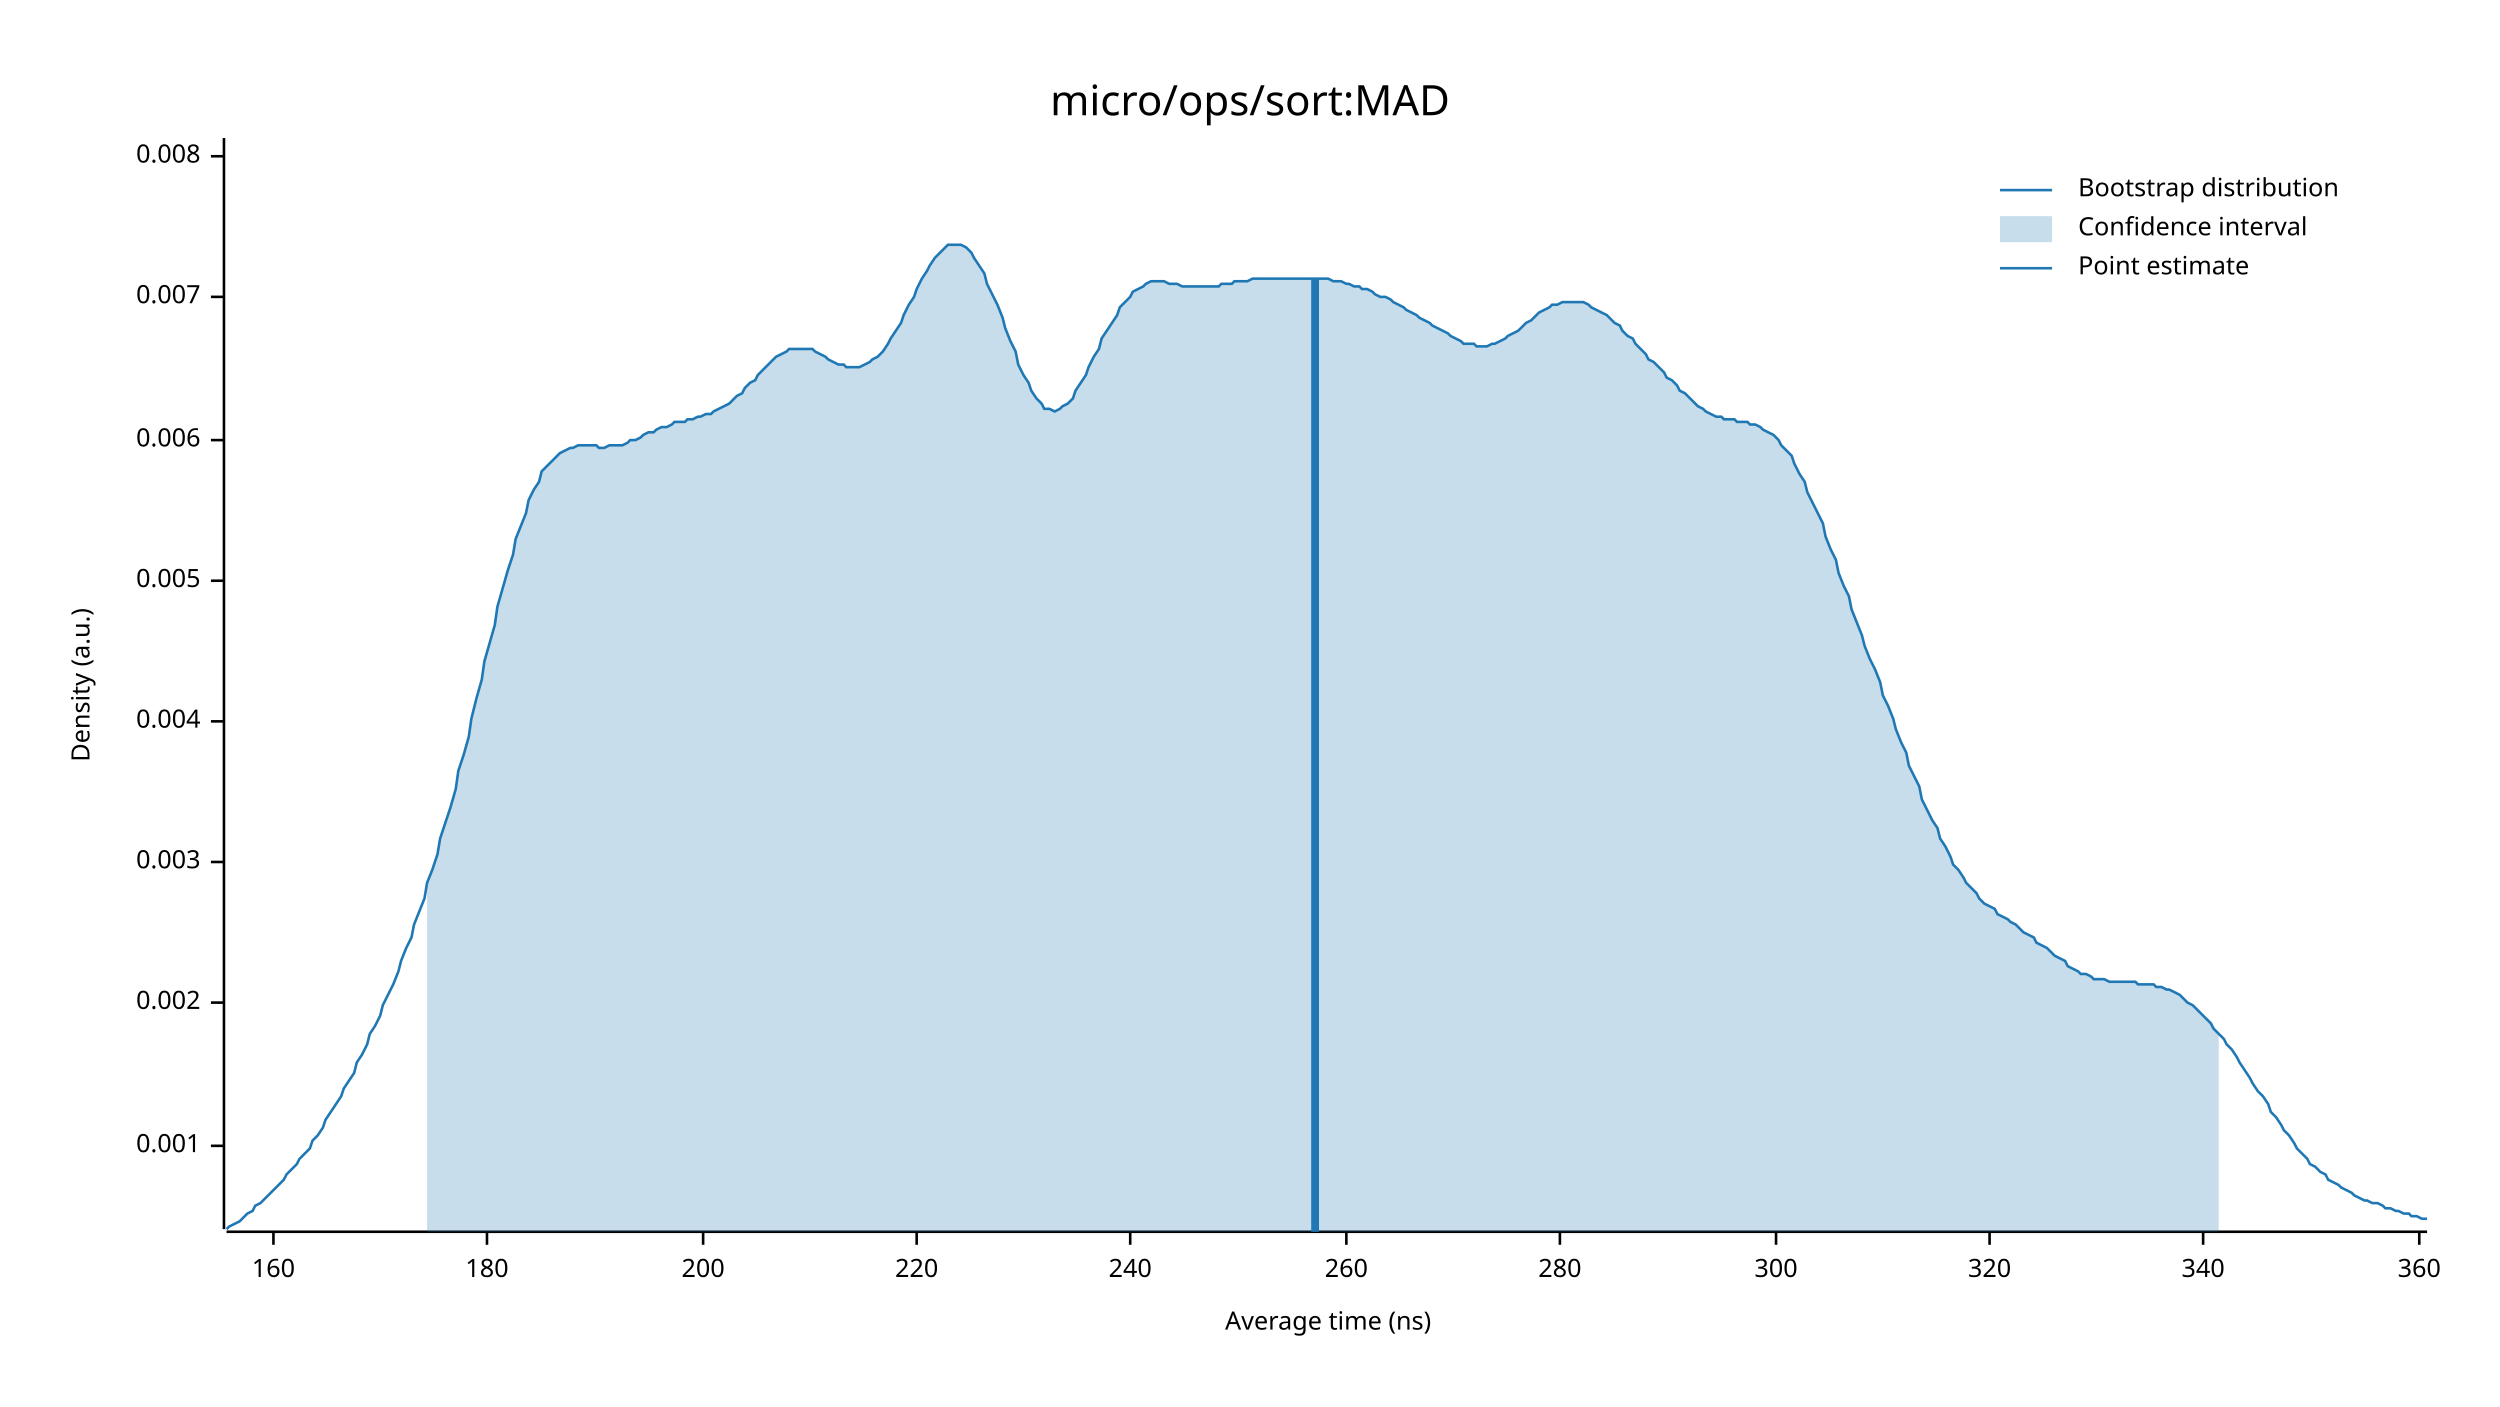
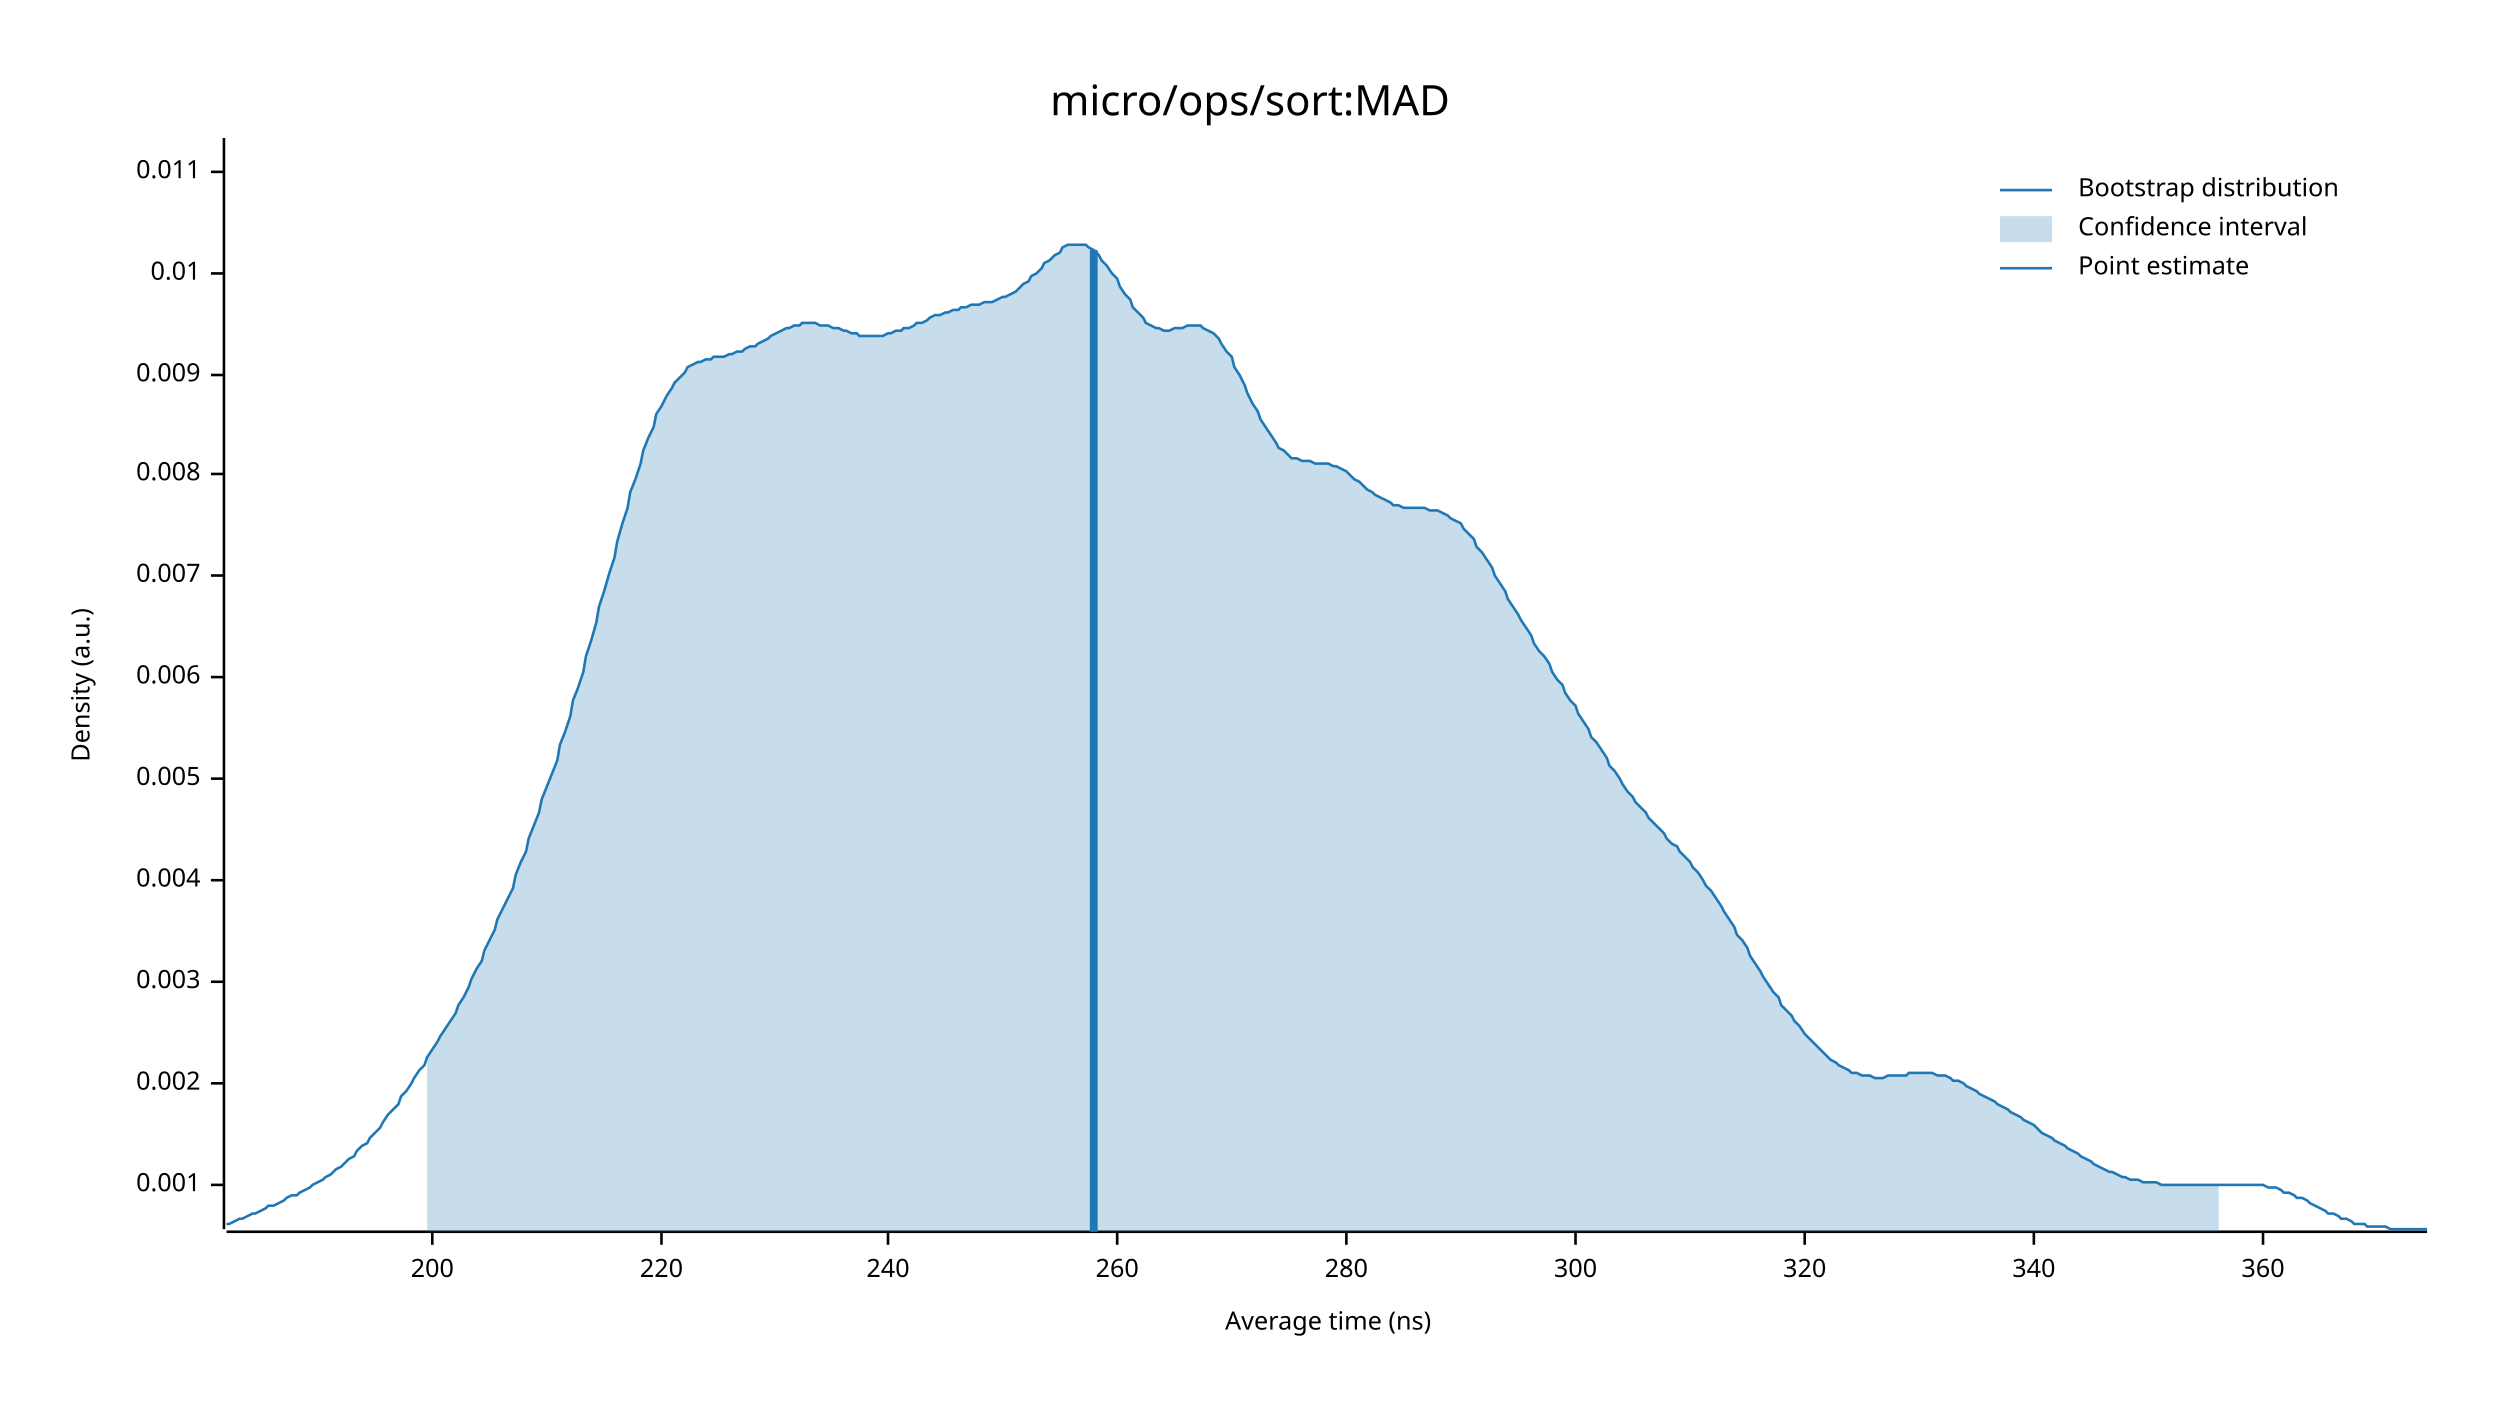
<svg xmlns="http://www.w3.org/2000/svg" width="960" height="540" viewBox="0 0 960 540">
  <text x="480" y="32" dy="0.76em" text-anchor="middle" font-family="sans-serif" font-size="16.129" opacity="1" fill="#000000">
micro/ops/sort:MAD
</text>
  <text x="27" y="263" dy="0.76em" text-anchor="middle" font-family="sans-serif" font-size="9.677" opacity="1" fill="#000000" transform="rotate(270, 27, 263)">
Density (a.u.)
</text>
  <text x="510" y="513" dy="-0.5ex" text-anchor="middle" font-family="sans-serif" font-size="9.677" opacity="1" fill="#000000">
Average time (ns)
</text>
  <polyline fill="none" opacity="1" stroke="#000000" stroke-width="1" points="86,53 86,472 " />
-   <text x="77" y="440" dy="0.5ex" text-anchor="end" font-family="sans-serif" font-size="9.677" opacity="1" fill="#000000">
+   <text x="77" y="455" dy="0.5ex" text-anchor="end" font-family="sans-serif" font-size="9.677" opacity="1" fill="#000000">
0.001
</text>
-   <polyline fill="none" opacity="1" stroke="#000000" stroke-width="1" points="81,440 86,440 " />
-   <text x="77" y="385" dy="0.5ex" text-anchor="end" font-family="sans-serif" font-size="9.677" opacity="1" fill="#000000">
+   <polyline fill="none" opacity="1" stroke="#000000" stroke-width="1" points="81,455 86,455 " />
+   <text x="77" y="416" dy="0.5ex" text-anchor="end" font-family="sans-serif" font-size="9.677" opacity="1" fill="#000000">
0.002
</text>
-   <polyline fill="none" opacity="1" stroke="#000000" stroke-width="1" points="81,385 86,385 " />
-   <text x="77" y="331" dy="0.5ex" text-anchor="end" font-family="sans-serif" font-size="9.677" opacity="1" fill="#000000">
+   <polyline fill="none" opacity="1" stroke="#000000" stroke-width="1" points="81,416 86,416 " />
+   <text x="77" y="377" dy="0.5ex" text-anchor="end" font-family="sans-serif" font-size="9.677" opacity="1" fill="#000000">
0.003
</text>
-   <polyline fill="none" opacity="1" stroke="#000000" stroke-width="1" points="81,331 86,331 " />
-   <text x="77" y="277" dy="0.5ex" text-anchor="end" font-family="sans-serif" font-size="9.677" opacity="1" fill="#000000">
+   <polyline fill="none" opacity="1" stroke="#000000" stroke-width="1" points="81,377 86,377 " />
+   <text x="77" y="338" dy="0.5ex" text-anchor="end" font-family="sans-serif" font-size="9.677" opacity="1" fill="#000000">
0.004
</text>
-   <polyline fill="none" opacity="1" stroke="#000000" stroke-width="1" points="81,277 86,277 " />
-   <text x="77" y="223" dy="0.5ex" text-anchor="end" font-family="sans-serif" font-size="9.677" opacity="1" fill="#000000">
+   <polyline fill="none" opacity="1" stroke="#000000" stroke-width="1" points="81,338 86,338 " />
+   <text x="77" y="299" dy="0.5ex" text-anchor="end" font-family="sans-serif" font-size="9.677" opacity="1" fill="#000000">
0.005
</text>
-   <polyline fill="none" opacity="1" stroke="#000000" stroke-width="1" points="81,223 86,223 " />
-   <text x="77" y="169" dy="0.5ex" text-anchor="end" font-family="sans-serif" font-size="9.677" opacity="1" fill="#000000">
+   <polyline fill="none" opacity="1" stroke="#000000" stroke-width="1" points="81,299 86,299 " />
+   <text x="77" y="260" dy="0.5ex" text-anchor="end" font-family="sans-serif" font-size="9.677" opacity="1" fill="#000000">
0.006
</text>
-   <polyline fill="none" opacity="1" stroke="#000000" stroke-width="1" points="81,169 86,169 " />
-   <text x="77" y="114" dy="0.5ex" text-anchor="end" font-family="sans-serif" font-size="9.677" opacity="1" fill="#000000">
+   <polyline fill="none" opacity="1" stroke="#000000" stroke-width="1" points="81,260 86,260 " />
+   <text x="77" y="221" dy="0.5ex" text-anchor="end" font-family="sans-serif" font-size="9.677" opacity="1" fill="#000000">
0.007
</text>
-   <polyline fill="none" opacity="1" stroke="#000000" stroke-width="1" points="81,114 86,114 " />
-   <text x="77" y="60" dy="0.5ex" text-anchor="end" font-family="sans-serif" font-size="9.677" opacity="1" fill="#000000">
+   <polyline fill="none" opacity="1" stroke="#000000" stroke-width="1" points="81,221 86,221 " />
+   <text x="77" y="182" dy="0.5ex" text-anchor="end" font-family="sans-serif" font-size="9.677" opacity="1" fill="#000000">
0.008
</text>
-   <polyline fill="none" opacity="1" stroke="#000000" stroke-width="1" points="81,60 86,60 " />
+   <polyline fill="none" opacity="1" stroke="#000000" stroke-width="1" points="81,182 86,182 " />
+   <text x="77" y="144" dy="0.5ex" text-anchor="end" font-family="sans-serif" font-size="9.677" opacity="1" fill="#000000">
+ 0.009
+ </text>
+   <polyline fill="none" opacity="1" stroke="#000000" stroke-width="1" points="81,144 86,144 " />
+   <text x="77" y="105" dy="0.5ex" text-anchor="end" font-family="sans-serif" font-size="9.677" opacity="1" fill="#000000">
+ 0.01
+ </text>
+   <polyline fill="none" opacity="1" stroke="#000000" stroke-width="1" points="81,105 86,105 " />
+   <text x="77" y="66" dy="0.5ex" text-anchor="end" font-family="sans-serif" font-size="9.677" opacity="1" fill="#000000">
+ 0.011
+ </text>
+   <polyline fill="none" opacity="1" stroke="#000000" stroke-width="1" points="81,66 86,66 " />
  <polyline fill="none" opacity="1" stroke="#000000" stroke-width="1" points="87,473 932,473 " />
-   <text x="105" y="483" dy="0.76em" text-anchor="middle" font-family="sans-serif" font-size="9.677" opacity="1" fill="#000000">
- 160
- </text>
-   <polyline fill="none" opacity="1" stroke="#000000" stroke-width="1" points="105,473 105,478 " />
-   <text x="187" y="483" dy="0.76em" text-anchor="middle" font-family="sans-serif" font-size="9.677" opacity="1" fill="#000000">
- 180
- </text>
-   <polyline fill="none" opacity="1" stroke="#000000" stroke-width="1" points="187,473 187,478 " />
-   <text x="270" y="483" dy="0.76em" text-anchor="middle" font-family="sans-serif" font-size="9.677" opacity="1" fill="#000000">
+   <text x="166" y="483" dy="0.76em" text-anchor="middle" font-family="sans-serif" font-size="9.677" opacity="1" fill="#000000">
200
</text>
-   <polyline fill="none" opacity="1" stroke="#000000" stroke-width="1" points="270,473 270,478 " />
-   <text x="352" y="483" dy="0.76em" text-anchor="middle" font-family="sans-serif" font-size="9.677" opacity="1" fill="#000000">
+   <polyline fill="none" opacity="1" stroke="#000000" stroke-width="1" points="166,473 166,478 " />
+   <text x="254" y="483" dy="0.76em" text-anchor="middle" font-family="sans-serif" font-size="9.677" opacity="1" fill="#000000">
220
</text>
-   <polyline fill="none" opacity="1" stroke="#000000" stroke-width="1" points="352,473 352,478 " />
-   <text x="434" y="483" dy="0.76em" text-anchor="middle" font-family="sans-serif" font-size="9.677" opacity="1" fill="#000000">
+   <polyline fill="none" opacity="1" stroke="#000000" stroke-width="1" points="254,473 254,478 " />
+   <text x="341" y="483" dy="0.76em" text-anchor="middle" font-family="sans-serif" font-size="9.677" opacity="1" fill="#000000">
240
</text>
-   <polyline fill="none" opacity="1" stroke="#000000" stroke-width="1" points="434,473 434,478 " />
-   <text x="517" y="483" dy="0.76em" text-anchor="middle" font-family="sans-serif" font-size="9.677" opacity="1" fill="#000000">
+   <polyline fill="none" opacity="1" stroke="#000000" stroke-width="1" points="341,473 341,478 " />
+   <text x="429" y="483" dy="0.76em" text-anchor="middle" font-family="sans-serif" font-size="9.677" opacity="1" fill="#000000">
260
</text>
-   <polyline fill="none" opacity="1" stroke="#000000" stroke-width="1" points="517,473 517,478 " />
-   <text x="599" y="483" dy="0.76em" text-anchor="middle" font-family="sans-serif" font-size="9.677" opacity="1" fill="#000000">
+   <polyline fill="none" opacity="1" stroke="#000000" stroke-width="1" points="429,473 429,478 " />
+   <text x="517" y="483" dy="0.76em" text-anchor="middle" font-family="sans-serif" font-size="9.677" opacity="1" fill="#000000">
280
</text>
-   <polyline fill="none" opacity="1" stroke="#000000" stroke-width="1" points="599,473 599,478 " />
-   <text x="682" y="483" dy="0.76em" text-anchor="middle" font-family="sans-serif" font-size="9.677" opacity="1" fill="#000000">
+   <polyline fill="none" opacity="1" stroke="#000000" stroke-width="1" points="517,473 517,478 " />
+   <text x="605" y="483" dy="0.76em" text-anchor="middle" font-family="sans-serif" font-size="9.677" opacity="1" fill="#000000">
300
</text>
-   <polyline fill="none" opacity="1" stroke="#000000" stroke-width="1" points="682,473 682,478 " />
-   <text x="764" y="483" dy="0.76em" text-anchor="middle" font-family="sans-serif" font-size="9.677" opacity="1" fill="#000000">
+   <polyline fill="none" opacity="1" stroke="#000000" stroke-width="1" points="605,473 605,478 " />
+   <text x="693" y="483" dy="0.76em" text-anchor="middle" font-family="sans-serif" font-size="9.677" opacity="1" fill="#000000">
320
</text>
-   <polyline fill="none" opacity="1" stroke="#000000" stroke-width="1" points="764,473 764,478 " />
-   <text x="846" y="483" dy="0.76em" text-anchor="middle" font-family="sans-serif" font-size="9.677" opacity="1" fill="#000000">
+   <polyline fill="none" opacity="1" stroke="#000000" stroke-width="1" points="693,473 693,478 " />
+   <text x="781" y="483" dy="0.76em" text-anchor="middle" font-family="sans-serif" font-size="9.677" opacity="1" fill="#000000">
340
</text>
-   <polyline fill="none" opacity="1" stroke="#000000" stroke-width="1" points="846,473 846,478 " />
-   <text x="929" y="483" dy="0.76em" text-anchor="middle" font-family="sans-serif" font-size="9.677" opacity="1" fill="#000000">
+   <polyline fill="none" opacity="1" stroke="#000000" stroke-width="1" points="781,473 781,478 " />
+   <text x="869" y="483" dy="0.76em" text-anchor="middle" font-family="sans-serif" font-size="9.677" opacity="1" fill="#000000">
360
</text>
-   <polyline fill="none" opacity="1" stroke="#000000" stroke-width="1" points="929,473 929,478 " />
-   <polyline fill="none" opacity="1" stroke="#1F78B4" stroke-width="1" points="87,472 88,471 90,470 92,469 93,468 95,466 97,465 98,463 100,462 102,460 103,459 105,457 107,455 109,453 110,451 112,449 114,447 115,445 117,443 119,441 120,438 122,436 124,433 125,430 127,427 129,424 131,421 132,418 134,415 136,412 137,408 139,405 141,401 142,397 144,394 146,390 147,386 149,382 151,378 153,373 154,369 156,364 158,360 159,355 161,350 163,345 164,339 166,334 168,328 169,322 171,316 173,310 175,303 176,296 178,290 180,283 181,276 183,268 185,261 186,254 188,247 190,240 191,233 193,226 195,219 197,213 198,207 200,202 202,197 203,192 205,188 207,185 208,181 210,179 212,177 214,175 215,174 217,173 219,172 220,172 222,171 224,171 225,171 227,171 229,171 230,172 232,172 234,171 236,171 237,171 239,171 241,170 242,169 244,169 246,168 247,167 249,166 251,166 252,165 254,164 256,164 258,163 259,162 261,162 263,162 264,161 266,161 268,160 269,160 271,159 273,159 274,158 276,157 278,156 280,155 281,154 283,152 285,151 286,149 288,147 290,146 291,144 293,142 295,140 296,139 298,137 300,136 302,135 303,134 305,134 307,134 308,134 310,134 312,134 313,135 315,136 317,137 318,138 320,139 322,140 324,140 325,141 327,141 329,141 330,141 332,140 334,139 335,138 337,137 339,135 341,132 342,130 344,127 346,124 347,121 349,117 351,114 352,111 354,107 356,104 357,102 359,99 361,97 363,95 364,94 366,94 368,94 369,94 371,95 373,97 374,99 376,102 378,105 379,109 381,113 383,117 385,122 386,126 388,131 390,135 391,140 393,144 395,147 396,150 398,153 400,155 401,157 403,157 405,158 407,157 408,156 410,155 412,153 413,150 415,147 417,144 418,141 420,137 422,134 423,130 425,127 427,124 429,121 430,118 432,116 434,114 435,112 437,111 439,110 440,109 442,108 444,108 445,108 447,108 449,109 451,109 452,109 454,110 456,110 457,110 459,110 461,110 462,110 464,110 466,110 468,110 469,109 471,109 473,109 474,108 476,108 478,108 479,108 481,107 483,107 484,107 486,107 488,107 490,107 491,107 493,107 495,107 496,107 498,107 500,107 501,107 503,107 505,107 506,107 508,107 510,107 512,108 513,108 515,108 517,109 518,109 520,110 522,110 523,111 525,111 527,112 528,113 530,114 532,114 534,115 535,116 537,117 539,118 540,119 542,120 544,121 545,122 547,123 549,124 550,125 552,126 554,127 556,128 557,129 559,130 561,131 562,132 564,132 566,132 567,133 569,133 571,133 573,132 574,132 576,131 578,130 579,129 581,128 583,127 584,126 586,124 588,123 589,122 591,120 593,119 595,118 596,117 598,117 600,116 601,116 603,116 605,116 606,116 608,116 610,117 611,118 613,119 615,120 617,121 618,122 620,124 622,125 623,127 625,129 627,130 628,132 630,134 632,136 633,138 635,139 637,141 639,143 640,145 642,146 644,148 645,150 647,151 649,153 650,154 652,156 654,157 655,158 657,159 659,160 661,160 662,161 664,161 666,161 667,162 669,162 671,162 672,163 674,163 676,164 677,165 679,166 681,167 683,169 684,171 686,173 688,175 689,178 691,182 693,185 694,189 696,193 698,197 700,201 701,206 703,211 705,215 706,220 708,225 710,229 711,234 713,239 715,244 716,248 718,253 720,257 722,262 723,267 725,271 727,276 728,280 730,285 732,289 733,294 735,298 737,302 738,307 740,311 742,315 744,318 745,322 747,325 749,329 750,332 752,334 754,337 755,339 757,341 759,343 760,345 762,347 764,348 766,349 767,351 769,352 771,353 772,354 774,355 776,357 777,358 779,359 781,360 782,362 784,363 786,364 788,366 789,367 791,368 793,369 794,371 796,372 798,373 799,374 801,374 803,375 804,376 806,376 808,376 810,377 811,377 813,377 815,377 816,377 818,377 820,377 821,378 823,378 825,378 827,378 828,379 830,379 832,380 833,380 835,381 837,382 838,383 840,385 842,386 843,387 845,389 847,391 849,393 850,395 852,397 854,399 855,401 857,403 859,406 860,408 862,411 864,414 865,416 867,419 869,421 871,424 872,427 874,429 876,432 877,434 879,436 881,439 882,441 884,443 886,445 887,447 889,448 891,450 893,451 894,453 896,454 898,455 899,456 901,457 903,458 904,459 906,460 908,461 909,461 911,462 913,462 915,463 916,464 918,464 920,465 921,465 923,466 925,466 926,467 928,467 930,468 932,468 " />
-   <polygon opacity="0.25" fill="#1F78B4" points="164,339 166,334 168,328 169,322 171,316 173,310 175,303 176,296 178,290 180,283 181,276 183,268 185,261 186,254 188,247 190,240 191,233 193,226 195,219 197,213 198,207 200,202 202,197 203,192 205,188 207,185 208,181 210,179 212,177 214,175 215,174 217,173 219,172 220,172 222,171 224,171 225,171 227,171 229,171 230,172 232,172 234,171 236,171 237,171 239,171 241,170 242,169 244,169 246,168 247,167 249,166 251,166 252,165 254,164 256,164 258,163 259,162 261,162 263,162 264,161 266,161 268,160 269,160 271,159 273,159 274,158 276,157 278,156 280,155 281,154 283,152 285,151 286,149 288,147 290,146 291,144 293,142 295,140 296,139 298,137 300,136 302,135 303,134 305,134 307,134 308,134 310,134 312,134 313,135 315,136 317,137 318,138 320,139 322,140 324,140 325,141 327,141 329,141 330,141 332,140 334,139 335,138 337,137 339,135 341,132 342,130 344,127 346,124 347,121 349,117 351,114 352,111 354,107 356,104 357,102 359,99 361,97 363,95 364,94 366,94 368,94 369,94 371,95 373,97 374,99 376,102 378,105 379,109 381,113 383,117 385,122 386,126 388,131 390,135 391,140 393,144 395,147 396,150 398,153 400,155 401,157 403,157 405,158 407,157 408,156 410,155 412,153 413,150 415,147 417,144 418,141 420,137 422,134 423,130 425,127 427,124 429,121 430,118 432,116 434,114 435,112 437,111 439,110 440,109 442,108 444,108 445,108 447,108 449,109 451,109 452,109 454,110 456,110 457,110 459,110 461,110 462,110 464,110 466,110 468,110 469,109 471,109 473,109 474,108 476,108 478,108 479,108 481,107 483,107 484,107 486,107 488,107 490,107 491,107 493,107 495,107 496,107 498,107 500,107 501,107 503,107 505,107 506,107 508,107 510,107 512,108 513,108 515,108 517,109 518,109 520,110 522,110 523,111 525,111 527,112 528,113 530,114 532,114 534,115 535,116 537,117 539,118 540,119 542,120 544,121 545,122 547,123 549,124 550,125 552,126 554,127 556,128 557,129 559,130 561,131 562,132 564,132 566,132 567,133 569,133 571,133 573,132 574,132 576,131 578,130 579,129 581,128 583,127 584,126 586,124 588,123 589,122 591,120 593,119 595,118 596,117 598,117 600,116 601,116 603,116 605,116 606,116 608,116 610,117 611,118 613,119 615,120 617,121 618,122 620,124 622,125 623,127 625,129 627,130 628,132 630,134 632,136 633,138 635,139 637,141 639,143 640,145 642,146 644,148 645,150 647,151 649,153 650,154 652,156 654,157 655,158 657,159 659,160 661,160 662,161 664,161 666,161 667,162 669,162 671,162 672,163 674,163 676,164 677,165 679,166 681,167 683,169 684,171 686,173 688,175 689,178 691,182 693,185 694,189 696,193 698,197 700,201 701,206 703,211 705,215 706,220 708,225 710,229 711,234 713,239 715,244 716,248 718,253 720,257 722,262 723,267 725,271 727,276 728,280 730,285 732,289 733,294 735,298 737,302 738,307 740,311 742,315 744,318 745,322 747,325 749,329 750,332 752,334 754,337 755,339 757,341 759,343 760,345 762,347 764,348 766,349 767,351 769,352 771,353 772,354 774,355 776,357 777,358 779,359 781,360 782,362 784,363 786,364 788,366 789,367 791,368 793,369 794,371 796,372 798,373 799,374 801,374 803,375 804,376 806,376 808,376 810,377 811,377 813,377 815,377 816,377 818,377 820,377 821,378 823,378 825,378 827,378 828,379 830,379 832,380 833,380 835,381 837,382 838,383 840,385 842,386 843,387 845,389 847,391 849,393 850,395 852,397 852,473 164,473 " />
-   <polyline fill="none" opacity="1" stroke="#1F78B4" stroke-width="3" points="505,473 505,107 " />
+   <polyline fill="none" opacity="1" stroke="#000000" stroke-width="1" points="869,473 869,478 " />
+   <polyline fill="none" opacity="1" stroke="#1F78B4" stroke-width="1" points="87,470 88,470 90,469 92,468 93,468 95,467 97,466 98,466 100,465 102,464 103,463 105,463 107,462 109,461 110,460 112,459 114,459 115,458 117,457 119,456 120,455 122,454 124,453 125,452 127,451 129,449 131,448 132,447 134,445 136,444 137,442 139,440 141,439 142,437 144,435 146,433 147,431 149,428 151,426 153,424 154,421 156,419 158,416 159,414 161,411 163,409 164,406 166,403 168,400 169,398 171,395 173,392 175,389 176,386 178,383 180,379 181,376 183,372 185,369 186,365 188,361 190,357 191,353 193,349 195,345 197,341 198,336 200,331 202,327 203,322 205,317 207,312 208,307 210,302 212,297 214,292 215,286 217,281 219,275 220,269 222,264 224,258 225,252 227,246 229,239 230,233 232,227 234,220 236,214 237,208 239,201 241,195 242,189 244,184 246,178 247,173 249,168 251,164 252,159 254,156 256,152 258,149 259,147 261,145 263,143 264,141 266,140 268,139 269,139 271,138 273,138 274,137 276,137 278,137 280,136 281,136 283,135 285,135 286,134 288,133 290,133 291,132 293,131 295,130 296,129 298,128 300,127 302,126 303,126 305,125 307,125 308,124 310,124 312,124 313,124 315,125 317,125 318,125 320,126 322,126 324,127 325,127 327,128 329,128 330,129 332,129 334,129 335,129 337,129 339,129 341,128 342,128 344,127 346,127 347,126 349,126 351,125 352,124 354,124 356,123 357,122 359,121 361,121 363,120 364,120 366,119 368,119 369,118 371,118 373,117 374,117 376,117 378,116 379,116 381,116 383,115 385,114 386,114 388,113 390,112 391,111 393,109 395,108 396,106 398,105 400,103 401,101 403,100 405,98 407,97 408,95 410,94 412,94 413,94 415,94 417,94 418,95 420,96 422,98 423,100 425,102 427,105 429,107 430,110 432,113 434,115 435,118 437,120 439,122 440,124 442,125 444,126 445,126 447,127 449,127 451,126 452,126 454,126 456,125 457,125 459,125 461,125 462,126 464,127 466,128 468,130 469,132 471,135 473,137 474,141 476,144 478,148 479,151 481,155 483,158 484,161 486,164 488,167 490,170 491,172 493,173 495,175 496,176 498,176 500,177 501,177 503,177 505,178 506,178 508,178 510,178 512,179 513,179 515,180 517,181 518,182 520,184 522,185 523,186 525,188 527,189 528,190 530,191 532,192 534,193 535,194 537,194 539,195 540,195 542,195 544,195 545,195 547,195 549,196 550,196 552,196 554,197 556,198 557,199 559,200 561,201 562,203 564,205 566,207 567,210 569,212 571,215 573,218 574,221 576,224 578,227 579,230 581,233 583,236 584,238 586,241 588,244 589,247 591,250 593,252 595,255 596,258 598,261 600,263 601,266 603,269 605,271 606,274 608,277 610,280 611,283 613,285 615,288 617,291 618,294 620,296 622,299 623,301 625,304 627,306 628,308 630,310 632,312 633,314 635,316 637,318 639,320 640,322 642,324 644,325 645,327 647,329 649,331 650,333 652,335 654,338 655,340 657,342 659,345 661,348 662,350 664,353 666,356 667,359 669,361 671,364 672,367 674,370 676,373 677,375 679,378 681,381 683,383 684,386 686,388 688,390 689,392 691,394 693,397 694,398 696,400 698,402 700,404 701,405 703,407 705,408 706,409 708,410 710,411 711,412 713,412 715,413 716,413 718,413 720,414 722,414 723,414 725,413 727,413 728,413 730,413 732,413 733,412 735,412 737,412 738,412 740,412 742,412 744,413 745,413 747,413 749,414 750,415 752,415 754,416 755,417 757,418 759,419 760,420 762,421 764,422 766,423 767,424 769,425 771,426 772,427 774,428 776,429 777,430 779,431 781,432 782,433 784,435 786,436 788,437 789,438 791,439 793,440 794,441 796,442 798,443 799,444 801,445 803,446 804,447 806,448 808,449 810,450 811,450 813,451 815,452 816,452 818,453 820,453 821,453 823,454 825,454 827,454 828,454 830,455 832,455 833,455 835,455 837,455 838,455 840,455 842,455 843,455 845,455 847,455 849,455 850,455 852,455 854,455 855,455 857,455 859,455 860,455 862,455 864,455 865,455 867,455 869,455 871,456 872,456 874,456 876,457 877,458 879,458 881,459 882,460 884,460 886,461 887,462 889,463 891,464 893,465 894,466 896,466 898,467 899,468 901,468 903,469 904,470 906,470 908,470 909,471 911,471 913,471 915,471 916,471 918,472 920,472 921,472 923,472 925,472 926,472 928,472 930,472 932,472 " />
+   <polygon opacity="0.25" fill="#1F78B4" points="164,406 166,403 168,400 169,398 171,395 173,392 175,389 176,386 178,383 180,379 181,376 183,372 185,369 186,365 188,361 190,357 191,353 193,349 195,345 197,341 198,336 200,331 202,327 203,322 205,317 207,312 208,307 210,302 212,297 214,292 215,286 217,281 219,275 220,269 222,264 224,258 225,252 227,246 229,239 230,233 232,227 234,220 236,214 237,208 239,201 241,195 242,189 244,184 246,178 247,173 249,168 251,164 252,159 254,156 256,152 258,149 259,147 261,145 263,143 264,141 266,140 268,139 269,139 271,138 273,138 274,137 276,137 278,137 280,136 281,136 283,135 285,135 286,134 288,133 290,133 291,132 293,131 295,130 296,129 298,128 300,127 302,126 303,126 305,125 307,125 308,124 310,124 312,124 313,124 315,125 317,125 318,125 320,126 322,126 324,127 325,127 327,128 329,128 330,129 332,129 334,129 335,129 337,129 339,129 341,128 342,128 344,127 346,127 347,126 349,126 351,125 352,124 354,124 356,123 357,122 359,121 361,121 363,120 364,120 366,119 368,119 369,118 371,118 373,117 374,117 376,117 378,116 379,116 381,116 383,115 385,114 386,114 388,113 390,112 391,111 393,109 395,108 396,106 398,105 400,103 401,101 403,100 405,98 407,97 408,95 410,94 412,94 413,94 415,94 417,94 418,95 420,96 422,98 423,100 425,102 427,105 429,107 430,110 432,113 434,115 435,118 437,120 439,122 440,124 442,125 444,126 445,126 447,127 449,127 451,126 452,126 454,126 456,125 457,125 459,125 461,125 462,126 464,127 466,128 468,130 469,132 471,135 473,137 474,141 476,144 478,148 479,151 481,155 483,158 484,161 486,164 488,167 490,170 491,172 493,173 495,175 496,176 498,176 500,177 501,177 503,177 505,178 506,178 508,178 510,178 512,179 513,179 515,180 517,181 518,182 520,184 522,185 523,186 525,188 527,189 528,190 530,191 532,192 534,193 535,194 537,194 539,195 540,195 542,195 544,195 545,195 547,195 549,196 550,196 552,196 554,197 556,198 557,199 559,200 561,201 562,203 564,205 566,207 567,210 569,212 571,215 573,218 574,221 576,224 578,227 579,230 581,233 583,236 584,238 586,241 588,244 589,247 591,250 593,252 595,255 596,258 598,261 600,263 601,266 603,269 605,271 606,274 608,277 610,280 611,283 613,285 615,288 617,291 618,294 620,296 622,299 623,301 625,304 627,306 628,308 630,310 632,312 633,314 635,316 637,318 639,320 640,322 642,324 644,325 645,327 647,329 649,331 650,333 652,335 654,338 655,340 657,342 659,345 661,348 662,350 664,353 666,356 667,359 669,361 671,364 672,367 674,370 676,373 677,375 679,378 681,381 683,383 684,386 686,388 688,390 689,392 691,394 693,397 694,398 696,400 698,402 700,404 701,405 703,407 705,408 706,409 708,410 710,411 711,412 713,412 715,413 716,413 718,413 720,414 722,414 723,414 725,413 727,413 728,413 730,413 732,413 733,412 735,412 737,412 738,412 740,412 742,412 744,413 745,413 747,413 749,414 750,415 752,415 754,416 755,417 757,418 759,419 760,420 762,421 764,422 766,423 767,424 769,425 771,426 772,427 774,428 776,429 777,430 779,431 781,432 782,433 784,435 786,436 788,437 789,438 791,439 793,440 794,441 796,442 798,443 799,444 801,445 803,446 804,447 806,448 808,449 810,450 811,450 813,451 815,452 816,452 818,453 820,453 821,453 823,454 825,454 827,454 828,454 830,455 832,455 833,455 835,455 837,455 838,455 840,455 842,455 843,455 845,455 847,455 849,455 850,455 852,455 852,473 164,473 " />
+   <polyline fill="none" opacity="1" stroke="#1F78B4" stroke-width="3" points="420,473 420,96 " />
  <text x="798" y="68" dy="0.76em" text-anchor="start" font-family="sans-serif" font-size="9.677" opacity="1" fill="#000000">
Bootstrap distribution
</text>
  <text x="798" y="83" dy="0.76em" text-anchor="start" font-family="sans-serif" font-size="9.677" opacity="1" fill="#000000">
Confidence interval
</text>
  <text x="798" y="98" dy="0.76em" text-anchor="start" font-family="sans-serif" font-size="9.677" opacity="1" fill="#000000">
Point estimate
</text>
  <polyline fill="none" opacity="1" stroke="#1F78B4" stroke-width="1" points="768,73 788,73 " />
  <rect x="768" y="83" width="20" height="10" opacity="0.25" fill="#1F78B4" stroke="none" />
  <polyline fill="none" opacity="1" stroke="#1F78B4" stroke-width="1" points="768,103 788,103 " />
</svg>
